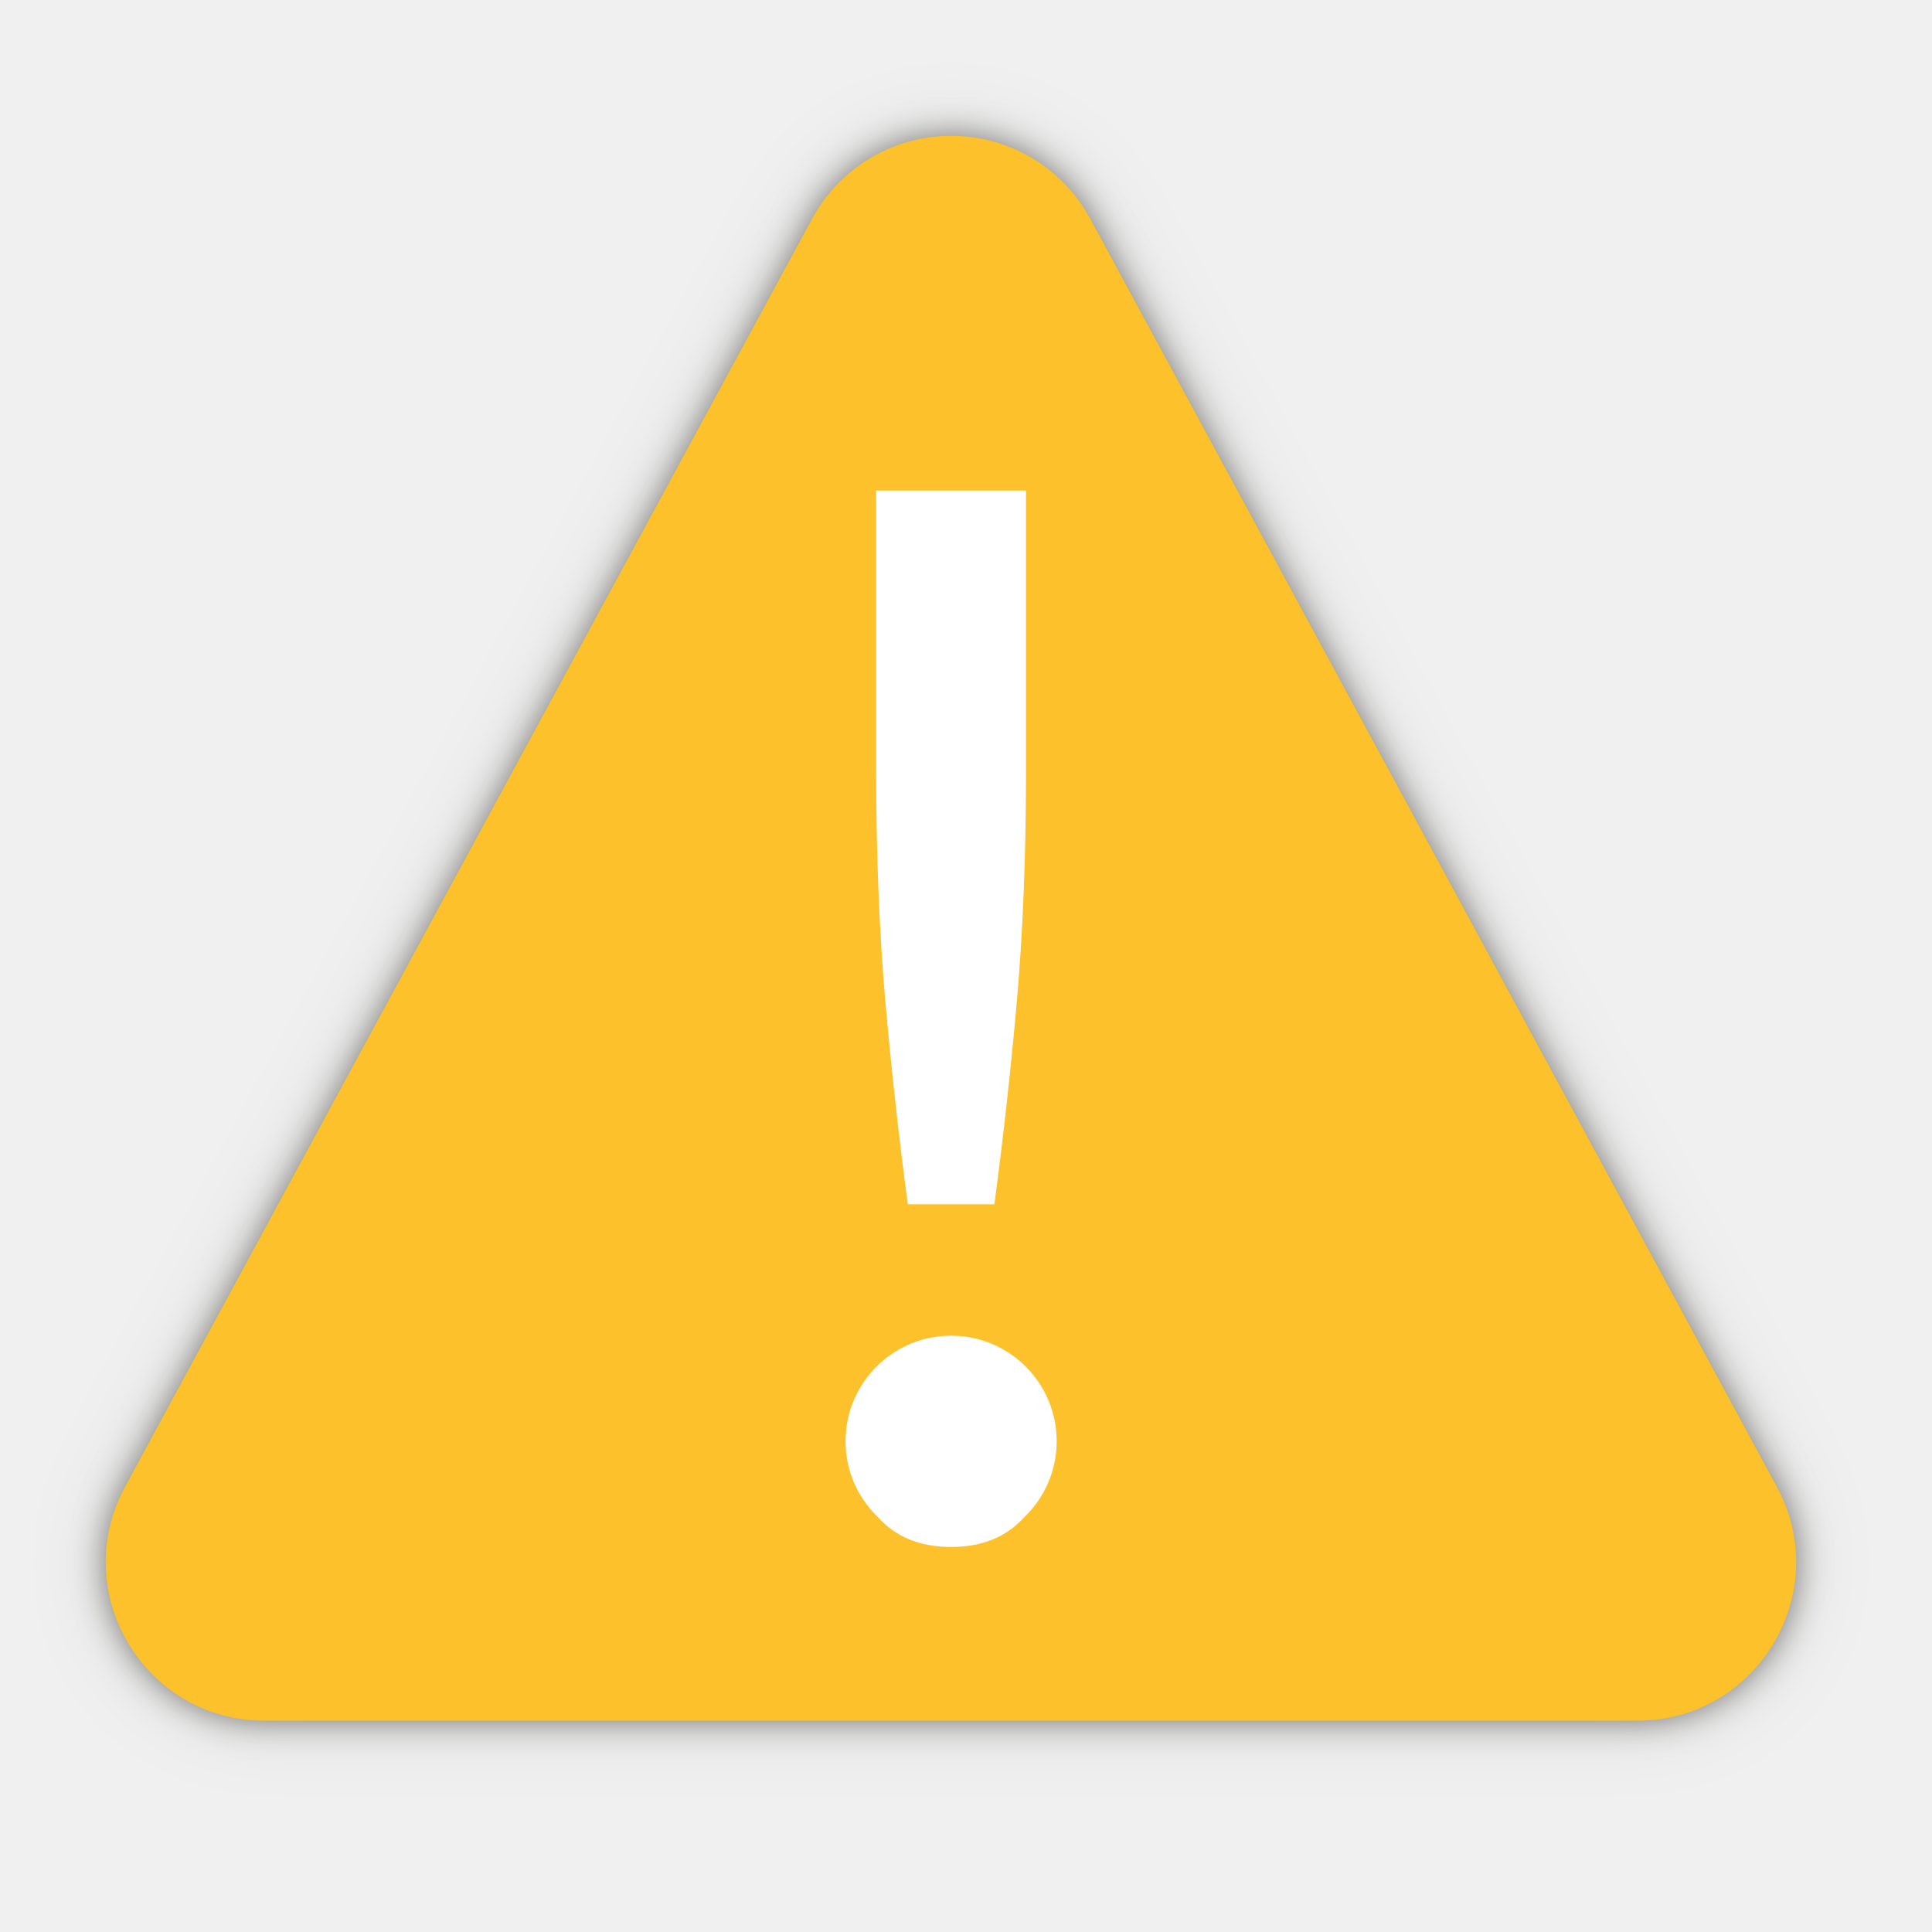
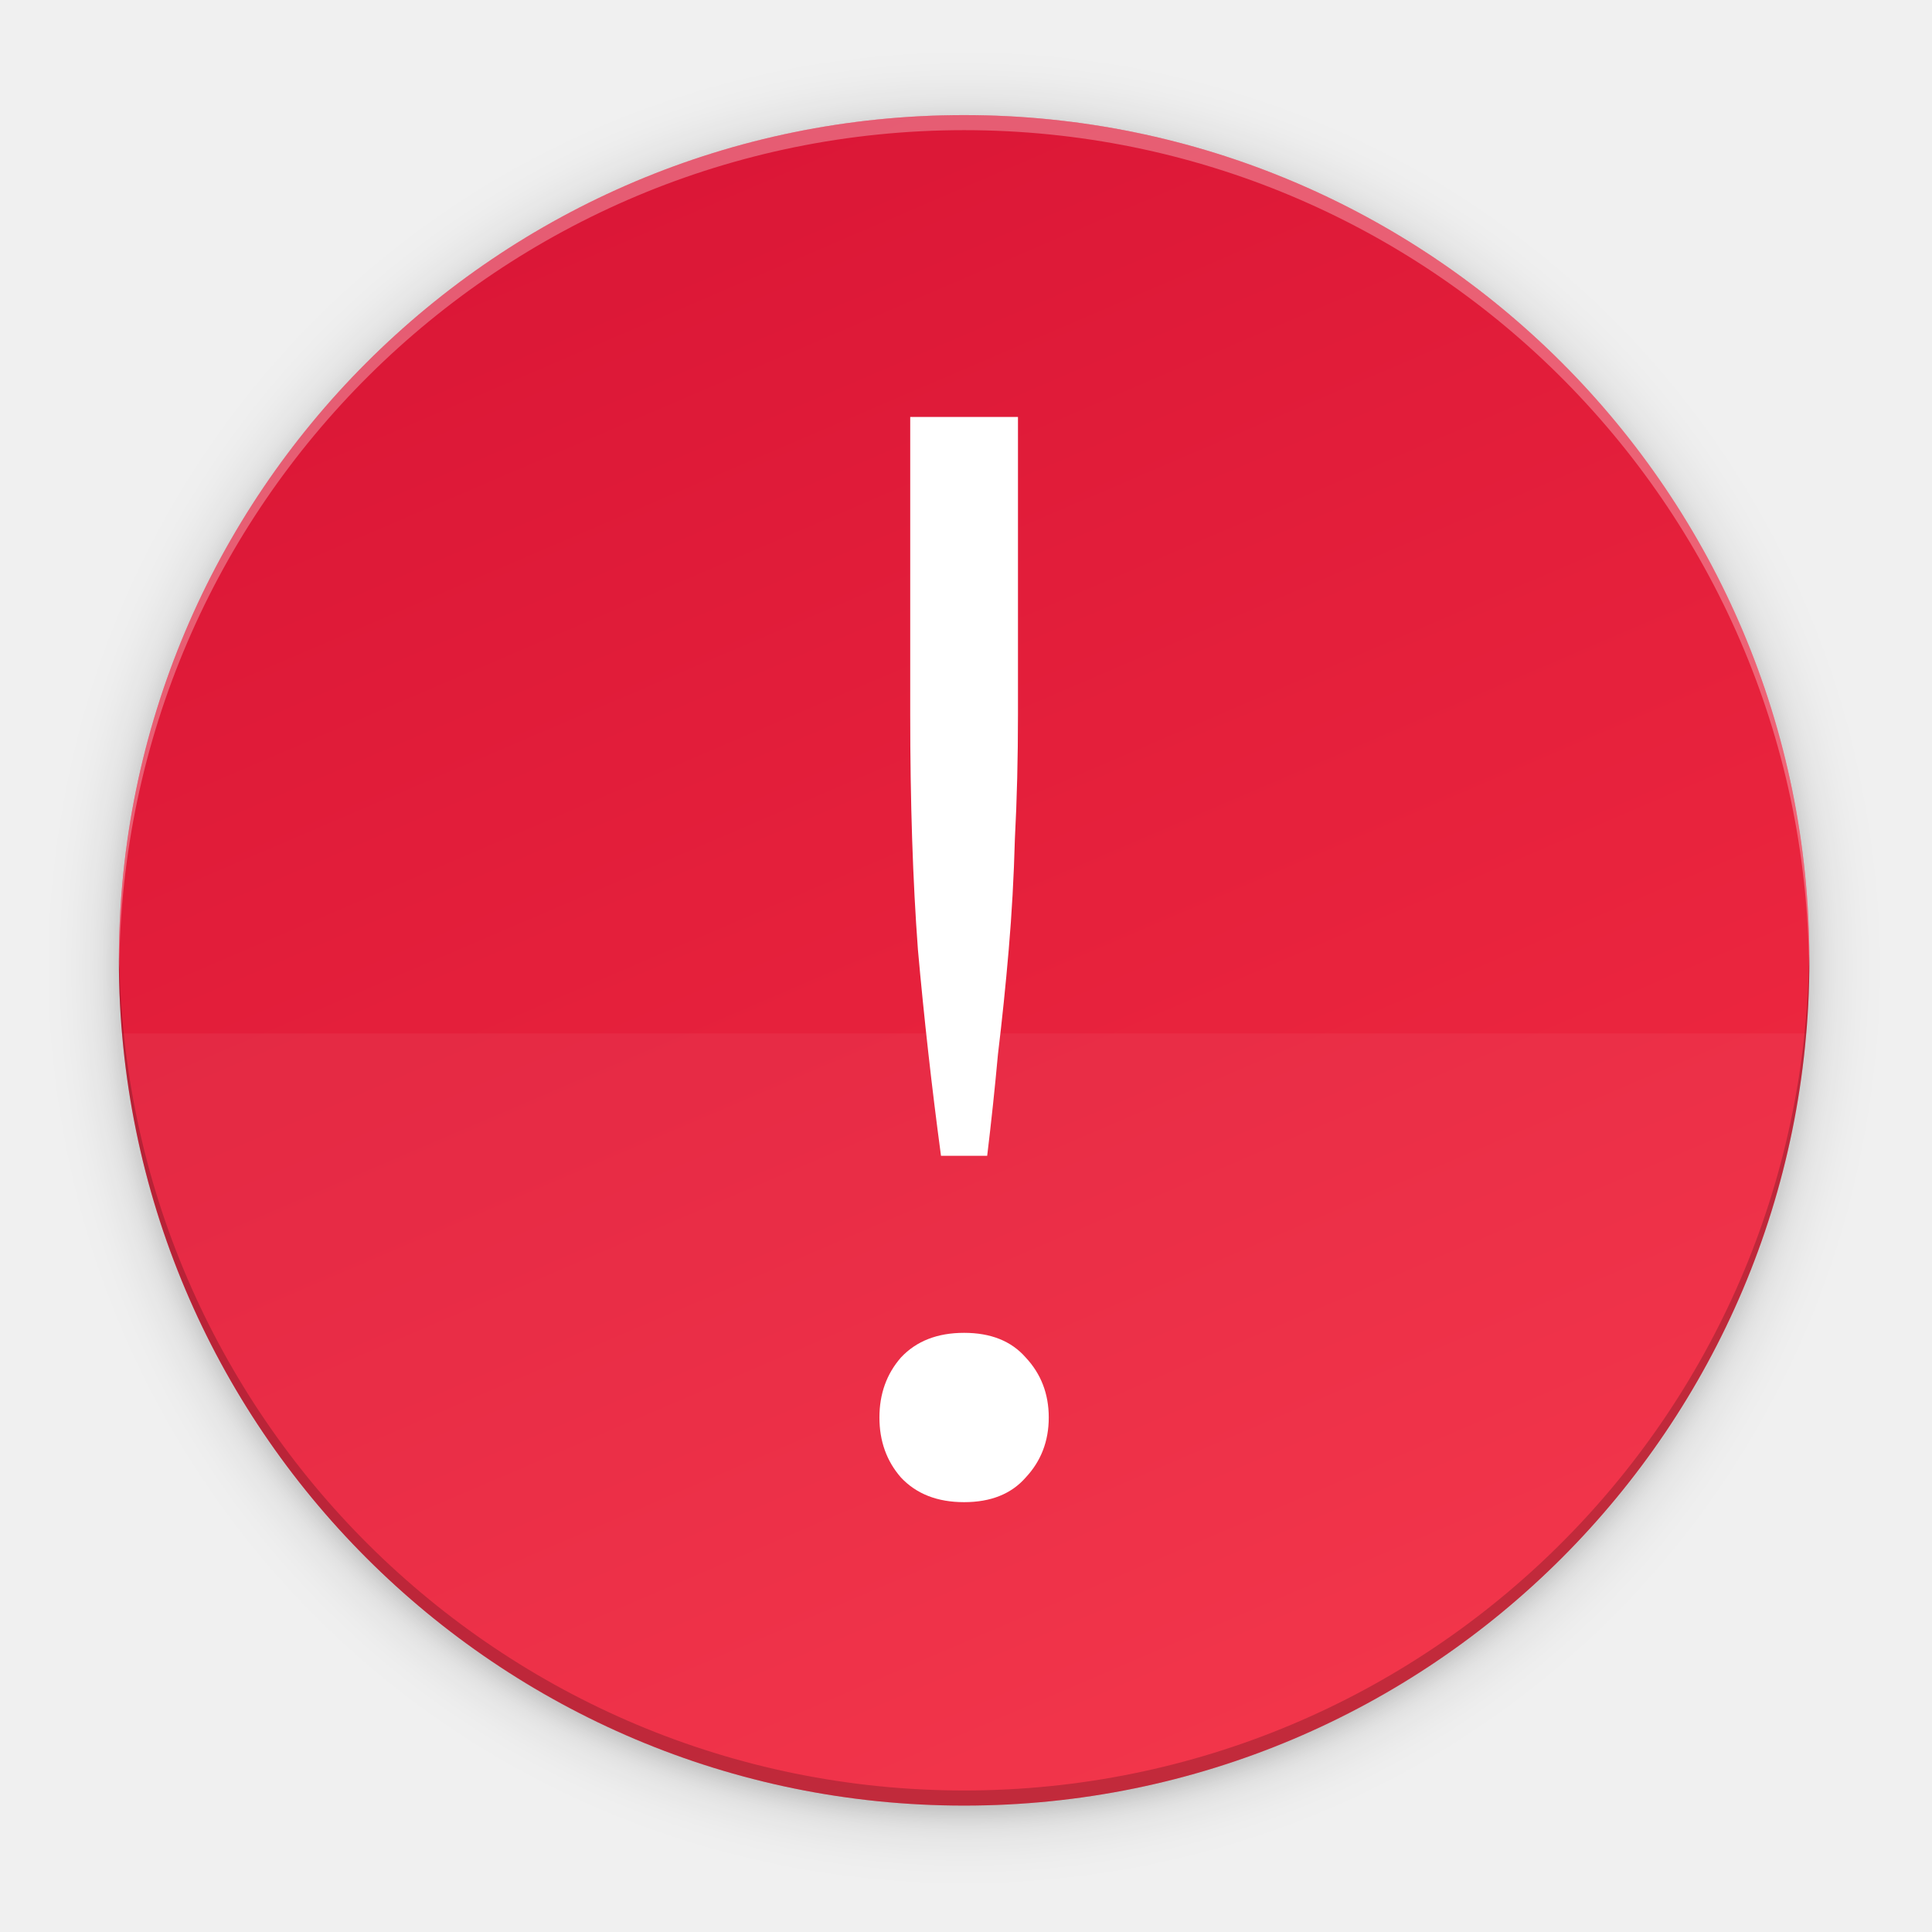
- <svg xmlns="http://www.w3.org/2000/svg" id="svg986" height="256" viewBox="0 0 67.733 67.733" width="256">
-   <filter id="filter918" color-interpolation-filters="sRGB" height="1.05" width="1.047" x="-.023" y="-.025">
-     <feGaussianBlur id="feGaussianBlur920" stdDeviation=".574" />
+ <svg xmlns="http://www.w3.org/2000/svg" id="svg18" height="256" viewBox="0 0 67.733 67.733" width="256">
+   <linearGradient id="linearGradient11065" gradientUnits="userSpaceOnUse" x1="21.101" x2="46.501" y1="4.034" y2="63.301">
+     <stop id="stop872-3" offset="0" stop-color="#da1636" />
+     <stop id="stop874-5" offset="1" stop-color="#f22c42" />
+   </linearGradient>
+   <filter id="filter48952" color-interpolation-filters="sRGB" height="1.096" width="1.096" x="-.048" y="-.048">
+     <feGaussianBlur id="feGaussianBlur48954" stdDeviation="4.48" />
  </filter>
-   <filter id="filter932" color-interpolation-filters="sRGB" height="1.124" width="1.116" x="-.058" y="-.062">
-     <feGaussianBlur id="feGaussianBlur934" stdDeviation="1.435" />
+   <filter id="filter48967" color-interpolation-filters="sRGB" height="1.024" width="1.024" x="-.012" y="-.012">
+     <feGaussianBlur id="feGaussianBlur48969" stdDeviation="1.12" />
  </filter>
-   <g id="layer1" stroke-width="3.704" transform="translate(0 -229.2666)">
-     <path id="path922" d="m33.199 234.029c-1.983.055-3.786 1.163-4.73 2.907l-24.081 44.444c-2.013 3.7.662 8.207 4.874 8.211h48.148c4.214-.002 6.892-4.51 4.878-8.211l-24.066-44.444c-.992-1.838-2.934-2.963-5.022-2.907z" fill="#080600" filter="url(#filter932)" opacity=".1" />
-     <path id="path911" d="m33.199 234.029c-1.983.055-3.786 1.163-4.73 2.907l-24.081 44.444c-2.013 3.7.662 8.207 4.874 8.211h48.148c4.214-.002 6.892-4.51 4.878-8.211l-24.066-44.444c-.992-1.838-2.934-2.963-5.022-2.907z" fill="#080600" filter="url(#filter918)" opacity=".5" />
-     <path id="path1636" d="m33.199 234.029c-1.983.055-3.786 1.163-4.73 2.907l-24.081 44.444c-2.013 3.7.662 8.207 4.874 8.211h48.148c4.214-.002 6.892-4.51 4.878-8.211l-24.066-44.444c-.992-1.838-2.934-2.963-5.022-2.907z" fill="#fcc12b" />
-     <path id="path1625" d="m30.717 246.464v9.859c0 2.937.111 5.618.319 8.03.211 2.378.474 4.755.789 7.133h3.037c.315-2.378.581-4.755.789-7.133.211-2.411.319-5.093.319-8.03v-9.859zm2.63 29.629c-2.045 0-3.704 1.658-3.704 3.704 0 1.044.437 1.981 1.133 2.656.63.7 1.481 1.048 2.567 1.048 1.085 0 1.941-.349 2.57-1.048.724-.694 1.133-1.653 1.133-2.656 0-2.045-1.658-3.704-3.704-3.704z" fill="#fff" />
-   </g>
+   <circle id="path11042-4" cx="122.752" cy="122.752" filter="url(#filter48967)" opacity=".1" r="112" transform="matrix(.2645833 0 0 .2645833 1.322917 1.454153)" />
+   <circle id="path11042-9" cx="122.752" cy="122.752" filter="url(#filter48952)" opacity=".2" r="112" transform="matrix(.2645833 0 0 .2645833 1.322917 1.454153)" />
+   <circle id="path11042" cx="33.801" cy="33.668" fill="url(#linearGradient11065)" r="29.633" />
+   <path id="rect12119" d="m4.168 36.233a29.775 29.775 0 0 0 29.627 27.068 29.775 29.775 0 0 0 29.639-27.068z" fill="#fff" opacity=".05" />
+   <path id="path939" d="m159.134 123.365q0 8.771-.408 16.521-.204 7.547-.816 14.686-.612 7.139-1.428 13.87-.612 6.731-1.428 13.462h-6.119q-1.836-13.666-3.059-27.331-1.02-13.666-1.02-31.207v-39.365h14.278zm4.079 93.212q0 4.691-3.059 7.955-2.856 3.263-8.159 3.263-5.303 0-8.363-3.263-2.856-3.263-2.856-7.955 0-4.691 2.856-7.955 3.059-3.263 8.363-3.263 5.303 0 8.159 3.263 3.059 3.263 3.059 7.955z" fill="#fff" transform="matrix(.2645833 0 0 .2645833 -6.415616 -7.607293)" />
+   <path id="path11042-1-7" d="m33.801 63.301a29.633 29.633 0 0 1 -29.633-29.633 29.633 29.633 0 0 1 .011-.31 29.633 29.633 0 0 0 29.622 29.414 29.633 29.633 0 0 0 29.622-29.324 29.633 29.633 0 0 1 .011.22 29.633 29.633 0 0 1 -29.633 29.633z" opacity=".2" />
+   <path id="path11042-1" d="m33.801 4.034a29.633 29.633 0 0 0 -29.633 29.633 29.633 29.633 0 0 0 .011.31 29.633 29.633 0 0 1 29.622-29.414 29.633 29.633 0 0 1 29.622 29.324 29.633 29.633 0 0 0 .011-.22 29.633 29.633 0 0 0 -29.633-29.633z" fill="#fff" opacity=".3" />
</svg>
